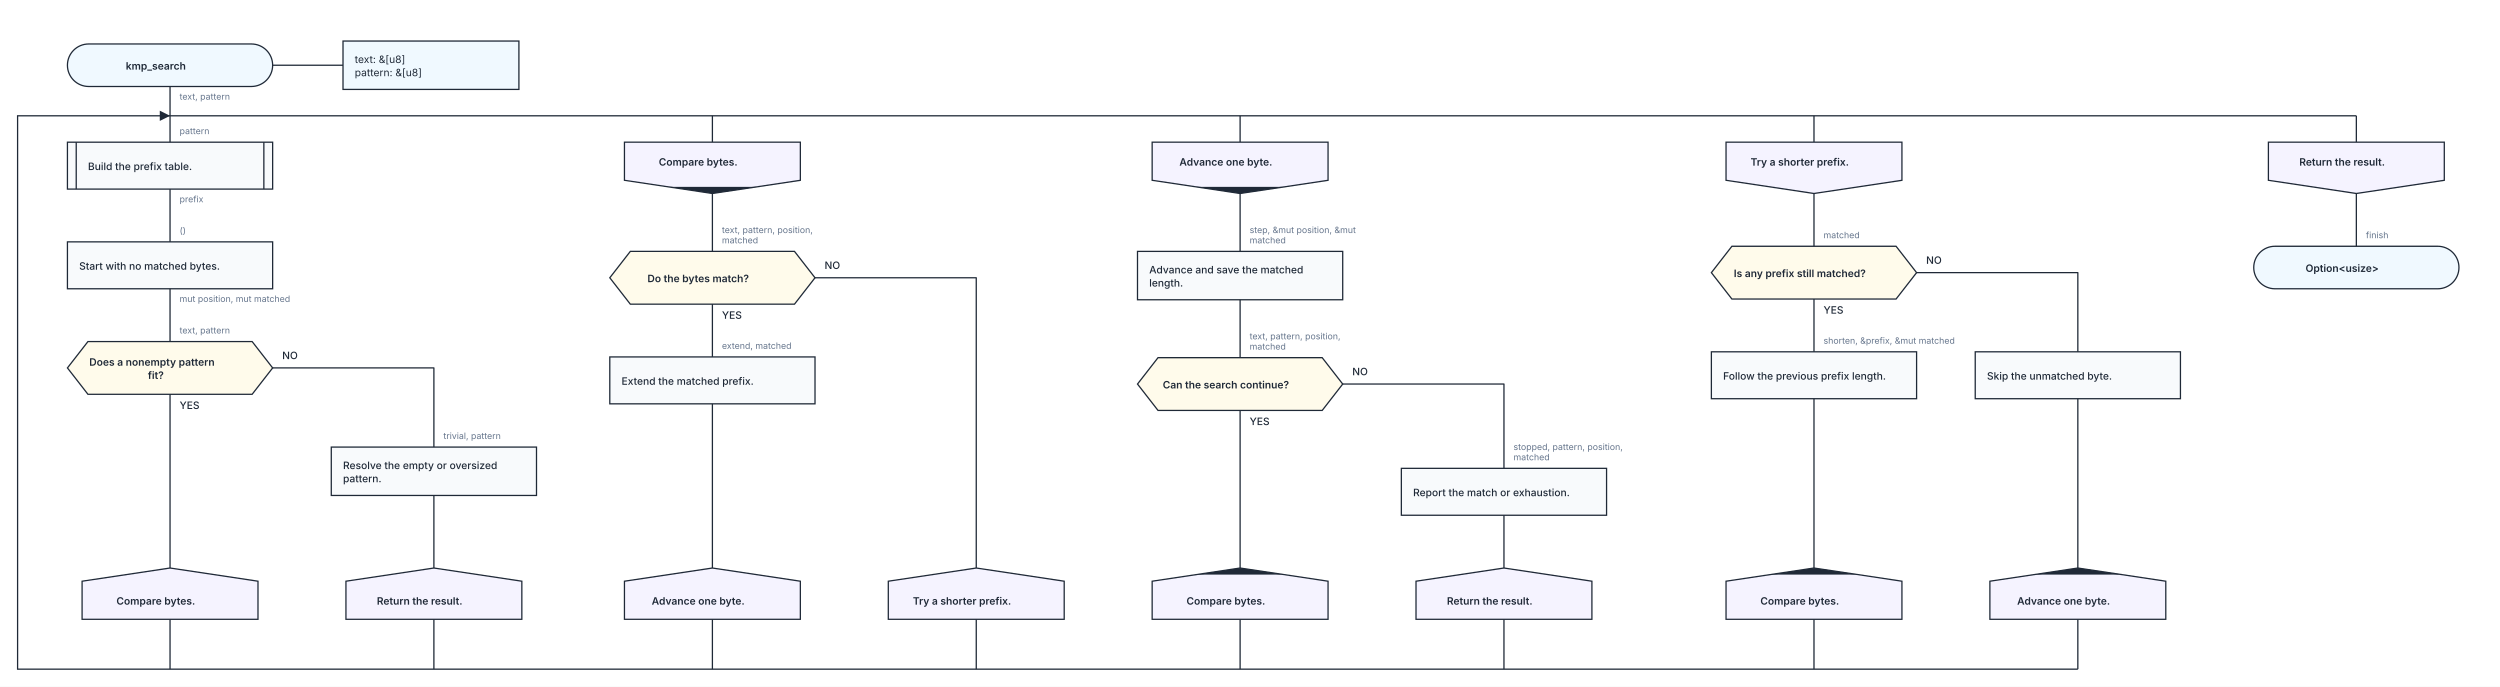
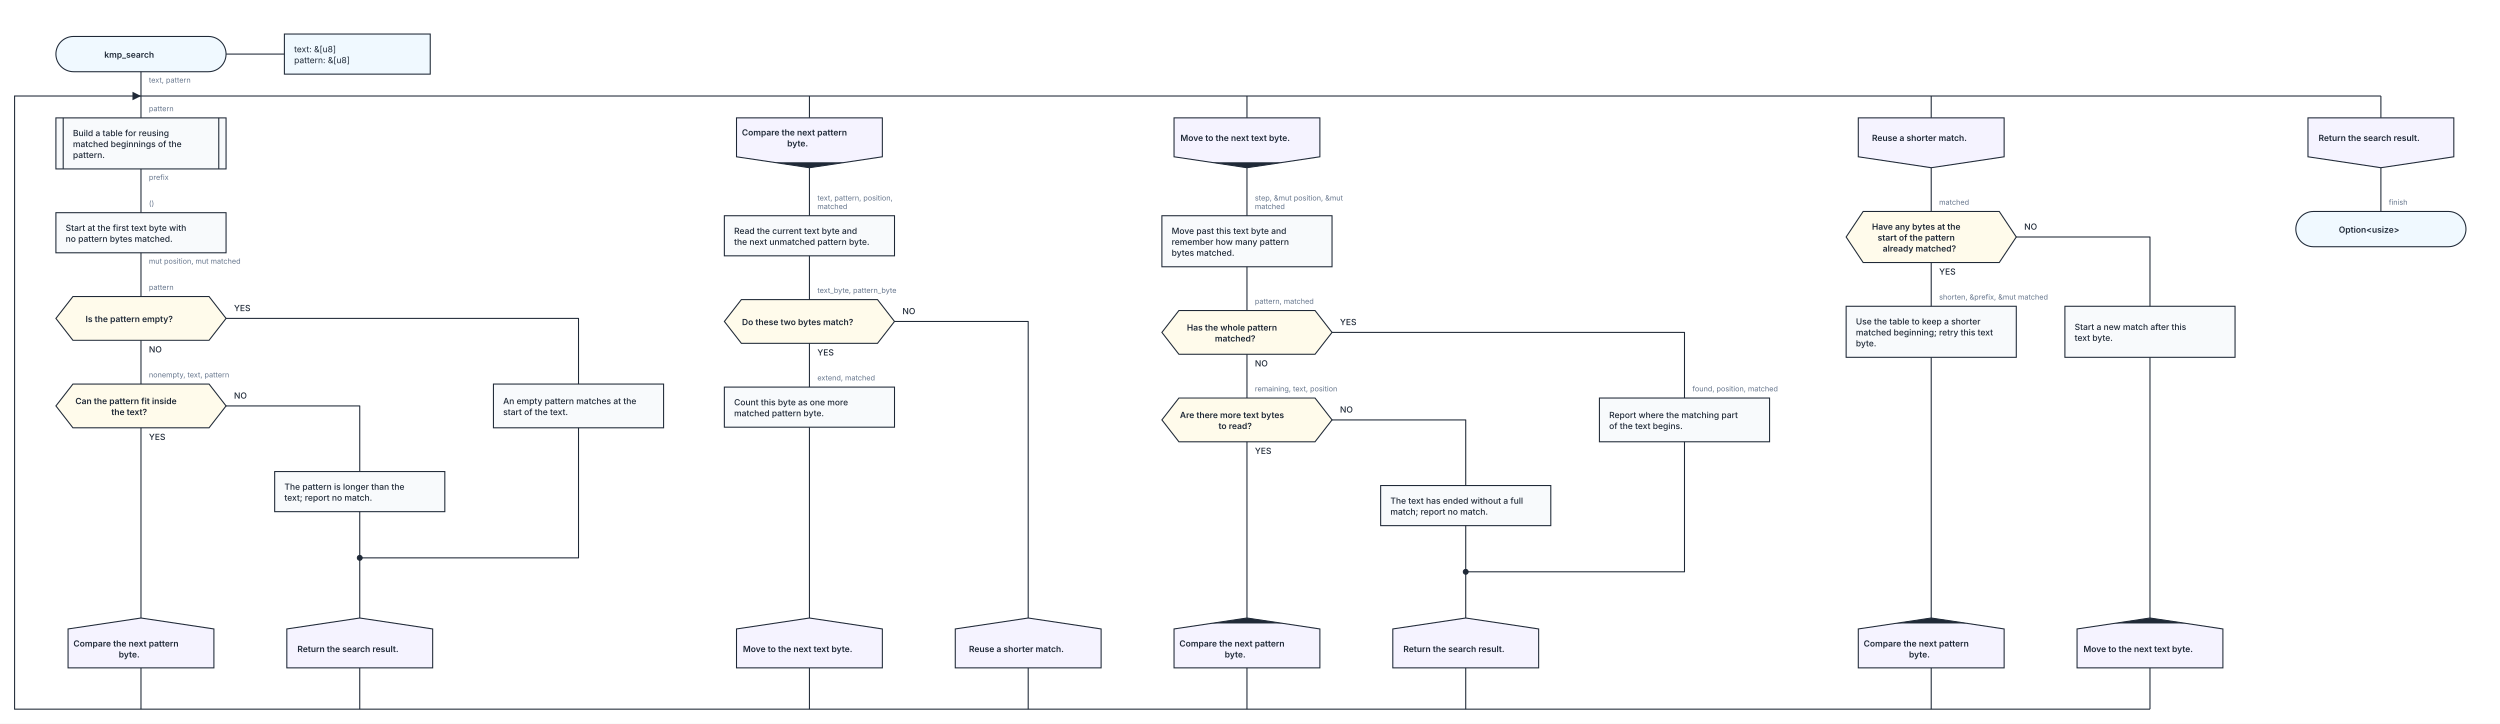
- <svg xmlns="http://www.w3.org/2000/svg" width="3411" height="937" viewBox="0 0 3411 937" role="img" aria-labelledby="kaalang-title" aria-describedby="kaalang-description">
+ <svg xmlns="http://www.w3.org/2000/svg" width="4114" height="1191" viewBox="0 0 4114 1191" role="img" aria-labelledby="kaalang-title" aria-describedby="kaalang-description">
  <rect width="100%" height="100%" fill="white" />
  <defs>
    <marker id="stage-return-arrow" viewBox="0 0 10 10" refX="10" refY="5" markerWidth="8" markerHeight="8" orient="auto">
      <path d="M 0 0 L 10 5 L 0 10 Z" fill="#1f2937" />
    </marker>
  </defs>
  <g class="silhouette-connections" fill="none" stroke="#1f2937" stroke-width="1.75">
-     <path d="M 232 845 L 232 913 " />
-     <path d="M 592 845 L 592 913 " />
-     <path d="M 972 158 L 972 194 " />
-     <path d="M 972 845 L 972 913 " />
-     <path d="M 1332 845 L 1332 913 " />
-     <path d="M 1692 158 L 1692 194 " />
-     <path d="M 1692 845 L 1692 913 " />
-     <path d="M 2052 845 L 2052 913 " />
-     <path d="M 2475 158 L 2475 194 " />
-     <path d="M 2475 845 L 2475 913 " />
-     <path d="M 2835 845 L 2835 913 " />
-     <path d="M 3215 158 L 3215 194 " />
-     <path d="M 232 158 L 3215 158 " />
-     <path d="M 2835 913 L 24 913 L 24 158 L 232 158 " marker-end="url(#stage-return-arrow)" />
+     <path d="M 232 1099 L 232 1167 " />
+     <path d="M 592 1099 L 592 1167 " />
+     <path d="M 1332 158 L 1332 194 " />
+     <path d="M 1332 1099 L 1332 1167 " />
+     <path d="M 1692 1099 L 1692 1167 " />
+     <path d="M 2052 158 L 2052 194 " />
+     <path d="M 2052 1099 L 2052 1167 " />
+     <path d="M 2412 1099 L 2412 1167 " />
+     <path d="M 3178 158 L 3178 194 " />
+     <path d="M 3178 1099 L 3178 1167 " />
+     <path d="M 3538 1099 L 3538 1167 " />
+     <path d="M 3918 158 L 3918 194 " />
+     <path d="M 232 158 L 3918 158 " />
+     <path d="M 3538 1167 L 24 1167 L 24 158 L 232 158 " marker-end="url(#stage-return-arrow)" />
  </g>
  <g transform="translate(60 24)">
-     <svg width="704" height="853" viewBox="0 0 704 853" role="img" aria-labelledby="kaalang-part-0-title" aria-describedby="kaalang-part-0-description">
+     <svg width="1064" height="1107" viewBox="0 0 1064 1107" role="img" aria-labelledby="kaalang-part-0-title" aria-describedby="kaalang-part-0-description">
      <defs>
        <style>
      svg { color: #1f2937; font-family: Inter, ui-sans-serif, system-ui, -apple-system, BlinkMacSystemFont, "Segoe UI", sans-serif; text-rendering: optimizeLegibility; }
      .connection { fill: none; stroke: currentColor; stroke-width: 1.75; stroke-linecap: square; stroke-linejoin: round; }
      .connection-label { fill: #64748b; font-size: 12px; font-weight: 400; paint-order: stroke; stroke: #ffffff; stroke-width: 5px; stroke-linejoin: round; text-anchor: start; }
      .branch-label { fill: currentColor; font-weight: 500; }
      .parameter-link { fill: none; stroke: currentColor; stroke-width: 1.75; }
      .node-shape { fill: #ffffff; stroke: currentColor; stroke-width: 1.75; }
      .start .node-shape, .end .node-shape, .parameter-panel .node-shape { fill: #f0f9ff; }
      .action .node-shape, .call .node-shape { fill: #f8fafc; }
      .call-bars { fill: none; stroke: currentColor; stroke-width: 1.75; }
      .loop .node-shape { fill: #f0fdf4; stroke-width: 2; }
      .loop-marker { fill: #15803d; font-size: 20px; font-weight: 700; text-anchor: middle; }
      .question .node-shape { fill: #fffbeb; }
      .select .node-shape, .case .node-shape { fill: #f5f3ff; }
      .label { fill: currentColor; font-size: 14px; text-anchor: middle; }
      .start .label, .question .label, .select .label, .case .label, .end .label { font-weight: 600; }
      .action .label, .call .label, .loop .label { font-weight: 500; text-anchor: start; }
      .parameter-panel .label { font-weight: 400; text-anchor: start; }
      .cycle-boundary { fill: #f0fdf433; stroke: #15803d; stroke-width: 1.5; stroke-dasharray: 7 5; }
      .cycle-caption { fill: #166534; font-size: 12px; font-weight: 600; paint-order: stroke; stroke: #ffffff; stroke-width: 4px; }
      .stage-entry .node-shape, .transition .node-shape { fill: #f5f3ff; }
      .stage-entry .label, .transition .label { font-weight: 600; }
      .stage-marker { fill: currentColor; }
    </style>
      </defs>
      <g class="cycle-regions">
  </g>
      <g class="connections">
-         <path class="connection" d="       M 172 94 L 172 170       M 172 234 L 172 306       M 172 370 L 172 442       M 172 514 L 172 751       M 312 478 L 532 478 L 532 586       M 532 652 L 532 751     " />
+         <path class="connection" d="       M 172 94 L 172 170       M 172 254 L 172 326       M 172 392 L 172 464       M 172 536 L 172 608       M 312 500 L 892 500 L 892 608       M 892 680 L 892 894 L 532 894       M 172 680 L 172 993       M 312 644 L 532 644 L 532 752       M 532 818 L 532 894       M 532 894 L 532 993     " />
        <text class="connection-label" x="185" y="112" xml:space="preserve">
          <tspan x="185" dy="0">text, pattern</tspan>
        </text>
-         <text class="connection-label" x="185" y="252" xml:space="preserve">
+         <text class="connection-label" x="185" y="272" xml:space="preserve">
          <tspan x="185" dy="0">prefix</tspan>
        </text>
-         <text class="connection-label" x="185" y="388" xml:space="preserve">
+         <text class="connection-label" x="185" y="410" xml:space="preserve">
          <tspan x="185" dy="0">mut position, mut matched</tspan>
        </text>
-         <text class="connection-label branch-label" style="font-size: 14px" x="185" y="534" xml:space="preserve">
+         <text class="connection-label branch-label" style="font-size: 14px" x="185" y="556" xml:space="preserve">
+           <tspan x="185" dy="0">NO</tspan>
+         </text>
+         <text class="connection-label branch-label" style="font-size: 14px" x="325" y="488" xml:space="preserve">
+           <tspan x="325" dy="0">YES</tspan>
+         </text>
+         <text class="connection-label branch-label" style="font-size: 14px" x="185" y="700" xml:space="preserve">
          <tspan x="185" dy="0">YES</tspan>
        </text>
-         <text class="connection-label branch-label" style="font-size: 14px" x="325" y="466" xml:space="preserve">
+         <text class="connection-label branch-label" style="font-size: 14px" x="325" y="632" xml:space="preserve">
          <tspan x="325" dy="0">NO</tspan>
        </text>
        <text class="connection-label" x="185" y="159" xml:space="preserve">
          <tspan x="185" dy="0">pattern</tspan>
        </text>
-         <text class="connection-label" x="185" y="295" xml:space="preserve">
+         <text class="connection-label" x="185" y="315" xml:space="preserve">
          <tspan x="185" dy="0">()</tspan>
        </text>
-         <text class="connection-label" x="185" y="431" xml:space="preserve">
-           <tspan x="185" dy="0">text, pattern</tspan>
-         </text>
-         <text class="connection-label" x="545" y="575" xml:space="preserve">
-           <tspan x="545" dy="0">trivial, pattern</tspan>
+         <text class="connection-label" x="185" y="453" xml:space="preserve">
+           <tspan x="185" dy="0">pattern</tspan>
+         </text>
+         <text class="connection-label" x="185" y="597" xml:space="preserve">
+           <tspan x="185" dy="0">nonempty, text, pattern</tspan>
        </text>
      </g>
      <g class="nodes">
        <path class="parameter-link" d="M 312 65 L 408 65" />
        <g class="parameter-panel" transform="translate(528 65)">
          <rect class="node-shape" x="-120" y="-33" width="240" height="66" />
          <text class="label" x="-104" y="-3" xml:space="preserve">
            <tspan x="-104" dy="0">text: &amp;[u8]</tspan>
            <tspan x="-104" dy="18">pattern: &amp;[u8]</tspan>
          </text>
        </g>
+         <g class="node merge" transform="translate(532 894)">
+           <circle class="node-shape" r="4" style="fill: currentColor" />
+         </g>
        <g class="node start" transform="translate(172 65)">
          <rect class="node-shape" x="-140" y="-29" width="280" height="58" rx="29" />
          <text class="label" y="6" xml:space="preserve">
            <tspan x="0" dy="0">kmp_search</tspan>
          </text>
        </g>
-         <g class="node call" transform="translate(172 202)">
-           <rect class="node-shape" x="-140" y="-32" width="280" height="64" />
-           <path class="call-bars" d="M -128 -32 V 32 M 128 -32 V 32" />
-           <text class="label" y="6" xml:space="preserve">
-             <tspan x="-112" dy="0">Build the prefix table.</tspan>
-           </text>
-         </g>
-         <g class="node action" transform="translate(172 338)">
-           <rect class="node-shape" x="-140" y="-32" width="280" height="64" />
-           <text class="label" y="6" xml:space="preserve">
-             <tspan x="-124" dy="0">Start with no matched bytes.</tspan>
-           </text>
-         </g>
-         <g class="node question" transform="translate(172 478)">
+         <g class="node call" transform="translate(172 212)">
+           <rect class="node-shape" x="-140" y="-42" width="280" height="84" />
+           <path class="call-bars" d="M -128 -42 V 42 M 128 -42 V 42" />
+           <text class="label" y="-12" xml:space="preserve">
+             <tspan x="-112" dy="0">Build a table for reusing </tspan>
+             <tspan x="-112" dy="18">matched beginnings of the </tspan>
+             <tspan x="-112" dy="18">pattern.</tspan>
+           </text>
+         </g>
+         <g class="node action" transform="translate(172 359)">
+           <rect class="node-shape" x="-140" y="-33" width="280" height="66" />
+           <text class="label" y="-3" xml:space="preserve">
+             <tspan x="-124" dy="0">Start at the first text byte with </tspan>
+             <tspan x="-124" dy="18">no pattern bytes matched.</tspan>
+           </text>
+         </g>
+         <g class="node question" transform="translate(172 500)">
          <polygon class="node-shape" points="-112,-36 112,-36 140,0 112,36 -112,36 -140,0" />
-           <text class="label" y="-3" xml:space="preserve">
-             <tspan x="0" dy="0">Does a nonempty pattern </tspan>
-             <tspan x="0" dy="18">fit?</tspan>
-           </text>
-         </g>
-         <g class="node action" transform="translate(532 619)">
+           <text class="label" y="6" xml:space="preserve">
+             <tspan x="0" dy="0">Is the pattern empty?</tspan>
+           </text>
+         </g>
+         <g class="node action" transform="translate(892 644)">
+           <rect class="node-shape" x="-140" y="-36" width="280" height="72" />
+           <text class="label" y="-3" xml:space="preserve">
+             <tspan x="-124" dy="0">An empty pattern matches at the </tspan>
+             <tspan x="-124" dy="18">start of the text.</tspan>
+           </text>
+         </g>
+         <g class="node question" transform="translate(172 644)">
+           <polygon class="node-shape" points="-112,-36 112,-36 140,0 112,36 -112,36 -140,0" />
+           <text class="label" y="-3" xml:space="preserve">
+             <tspan x="0" dy="0">Can the pattern fit inside </tspan>
+             <tspan x="0" dy="18">the text?</tspan>
+           </text>
+         </g>
+         <g class="node action" transform="translate(532 785)">
          <rect class="node-shape" x="-140" y="-33" width="280" height="66" />
          <text class="label" y="-3" xml:space="preserve">
-             <tspan x="-124" dy="0">Resolve the empty or oversized </tspan>
-             <tspan x="-124" dy="18">pattern.</tspan>
-           </text>
-         </g>
-         <g class="node transition" transform="translate(172 786)">
-           <polygon class="node-shape" points="0,-35 120,-17 120,35 -120,35 -120,-17" />
+             <tspan x="-124" dy="0">The pattern is longer than the </tspan>
+             <tspan x="-124" dy="18">text; report no match.</tspan>
+           </text>
+         </g>
+         <g class="node transition" transform="translate(172 1034)">
+           <polygon class="node-shape" points="0,-41 120,-23 120,41 -120,41 -120,-23" />
+           <text class="label" y="6" xml:space="preserve">
+             <tspan x="0" dy="0">Compare the next pattern </tspan>
+             <tspan x="0" dy="18">byte.</tspan>
+           </text>
+         </g>
+         <g class="node transition" transform="translate(532 1034)">
+           <polygon class="node-shape" points="0,-41 120,-23 120,41 -120,41 -120,-23" />
          <text class="label" y="15" xml:space="preserve">
-             <tspan x="0" dy="0">Compare bytes.</tspan>
-           </text>
-         </g>
-         <g class="node transition" transform="translate(532 786)">
-           <polygon class="node-shape" points="0,-35 120,-17 120,35 -120,35 -120,-17" />
-           <text class="label" y="15" xml:space="preserve">
-             <tspan x="0" dy="0">Return the result.</tspan>
+             <tspan x="0" dy="0">Return the search result.</tspan>
          </text>
        </g>
      </g>
    </svg>
  </g>
-   <g transform="translate(800 162)">
-     <svg width="684" height="715" viewBox="0 0 684 715" role="img" aria-labelledby="kaalang-part-1-title" aria-describedby="kaalang-part-1-description">
+   <g transform="translate(1160 162)">
+     <svg width="684" height="969" viewBox="0 0 684 969" role="img" aria-labelledby="kaalang-part-1-title" aria-describedby="kaalang-part-1-description">
      <defs>
        <style>
      svg { color: #1f2937; font-family: Inter, ui-sans-serif, system-ui, -apple-system, BlinkMacSystemFont, "Segoe UI", sans-serif; text-rendering: optimizeLegibility; }
      .connection { fill: none; stroke: currentColor; stroke-width: 1.75; stroke-linecap: square; stroke-linejoin: round; }
      .connection-label { fill: #64748b; font-size: 12px; font-weight: 400; paint-order: stroke; stroke: #ffffff; stroke-width: 5px; stroke-linejoin: round; text-anchor: start; }
      .branch-label { fill: currentColor; font-weight: 500; }
      .parameter-link { fill: none; stroke: currentColor; stroke-width: 1.75; }
      .node-shape { fill: #ffffff; stroke: currentColor; stroke-width: 1.75; }
      .start .node-shape, .end .node-shape, .parameter-panel .node-shape { fill: #f0f9ff; }
      .action .node-shape, .call .node-shape { fill: #f8fafc; }
      .call-bars { fill: none; stroke: currentColor; stroke-width: 1.75; }
      .loop .node-shape { fill: #f0fdf4; stroke-width: 2; }
      .loop-marker { fill: #15803d; font-size: 20px; font-weight: 700; text-anchor: middle; }
      .question .node-shape { fill: #fffbeb; }
      .select .node-shape, .case .node-shape { fill: #f5f3ff; }
      .label { fill: currentColor; font-size: 14px; text-anchor: middle; }
      .start .label, .question .label, .select .label, .case .label, .end .label { font-weight: 600; }
      .action .label, .call .label, .loop .label { font-weight: 500; text-anchor: start; }
      .parameter-panel .label { font-weight: 400; text-anchor: start; }
      .cycle-boundary { fill: #f0fdf433; stroke: #15803d; stroke-width: 1.5; stroke-dasharray: 7 5; }
      .cycle-caption { fill: #166534; font-size: 12px; font-weight: 600; paint-order: stroke; stroke: #ffffff; stroke-width: 4px; }
      .stage-entry .node-shape, .transition .node-shape { fill: #f5f3ff; }
      .stage-entry .label, .transition .label { font-weight: 600; }
      .stage-marker { fill: currentColor; }
    </style>
      </defs>
      <g class="cycle-regions">
  </g>
      <g class="connections">
-         <path class="connection" d="       M 172 102 L 172 181       M 172 253 L 172 325       M 312 217 L 532 217 L 532 613       M 172 389 L 172 613     " />
-         <text class="connection-label branch-label" style="font-size: 14px" x="185" y="273" xml:space="preserve">
+         <path class="connection" d="       M 172 114 L 172 193       M 172 259 L 172 331       M 172 403 L 172 475       M 312 367 L 532 367 L 532 855       M 172 541 L 172 855     " />
+         <text class="connection-label" x="185" y="320" xml:space="preserve">
+           <tspan x="185" dy="0">text_byte, pattern_byte</tspan>
+         </text>
+         <text class="connection-label branch-label" style="font-size: 14px" x="185" y="423" xml:space="preserve">
          <tspan x="185" dy="0">YES</tspan>
        </text>
-         <text class="connection-label branch-label" style="font-size: 14px" x="325" y="205" xml:space="preserve">
+         <text class="connection-label branch-label" style="font-size: 14px" x="325" y="355" xml:space="preserve">
          <tspan x="325" dy="0">NO</tspan>
        </text>
-         <text class="connection-label" x="185" y="156" xml:space="preserve">
+         <text class="connection-label" x="185" y="168" xml:space="preserve">
          <tspan x="185" dy="0">text, pattern, position, </tspan>
          <tspan x="185" dy="14">matched</tspan>
        </text>
-         <text class="connection-label" x="185" y="314" xml:space="preserve">
+         <text class="connection-label" x="185" y="464" xml:space="preserve">
          <tspan x="185" dy="0">extend, matched</tspan>
        </text>
      </g>
      <g class="nodes">
-         <g class="node stage-entry" transform="translate(172 67)">
-           <polygon class="node-shape" points="-120,-35 120,-35 120,17 0,35 -120,17" />
-           <text class="label" y="-3" xml:space="preserve">
-             <tspan x="0" dy="0">Compare bytes.</tspan>
-           </text>
-           <polygon class="stage-marker" points="0,35 -60,26 60,26" />
-         </g>
-         <g class="node question" transform="translate(172 217)">
+         <g class="node stage-entry" transform="translate(172 73)">
+           <polygon class="node-shape" points="-120,-41 120,-41 120,23 0,41 -120,23" />
+           <text class="label" y="-12" xml:space="preserve">
+             <tspan x="0" dy="0">Compare the next pattern </tspan>
+             <tspan x="0" dy="18">byte.</tspan>
+           </text>
+           <polygon class="stage-marker" points="0,41 -60,32 60,32" />
+         </g>
+         <g class="node action" transform="translate(172 226)">
+           <rect class="node-shape" x="-140" y="-33" width="280" height="66" />
+           <text class="label" y="-3" xml:space="preserve">
+             <tspan x="-124" dy="0">Read the current text byte and </tspan>
+             <tspan x="-124" dy="18">the next unmatched pattern byte.</tspan>
+           </text>
+         </g>
+         <g class="node question" transform="translate(172 367)">
          <polygon class="node-shape" points="-112,-36 112,-36 140,0 112,36 -112,36 -140,0" />
          <text class="label" y="6" xml:space="preserve">
-             <tspan x="0" dy="0">Do the bytes match?</tspan>
-           </text>
-         </g>
-         <g class="node action" transform="translate(172 357)">
-           <rect class="node-shape" x="-140" y="-32" width="280" height="64" />
-           <text class="label" y="6" xml:space="preserve">
-             <tspan x="-124" dy="0">Extend the matched prefix.</tspan>
-           </text>
-         </g>
-         <g class="node transition" transform="translate(172 648)">
-           <polygon class="node-shape" points="0,-35 120,-17 120,35 -120,35 -120,-17" />
+             <tspan x="0" dy="0">Do these two bytes match?</tspan>
+           </text>
+         </g>
+         <g class="node action" transform="translate(172 508)">
+           <rect class="node-shape" x="-140" y="-33" width="280" height="66" />
+           <text class="label" y="-3" xml:space="preserve">
+             <tspan x="-124" dy="0">Count this byte as one more </tspan>
+             <tspan x="-124" dy="18">matched pattern byte.</tspan>
+           </text>
+         </g>
+         <g class="node transition" transform="translate(172 896)">
+           <polygon class="node-shape" points="0,-41 120,-23 120,41 -120,41 -120,-23" />
          <text class="label" y="15" xml:space="preserve">
-             <tspan x="0" dy="0">Advance one byte.</tspan>
-           </text>
-         </g>
-         <g class="node transition" transform="translate(532 648)">
-           <polygon class="node-shape" points="0,-35 120,-17 120,35 -120,35 -120,-17" />
+             <tspan x="0" dy="0">Move to the next text byte.</tspan>
+           </text>
+         </g>
+         <g class="node transition" transform="translate(532 896)">
+           <polygon class="node-shape" points="0,-41 120,-23 120,41 -120,41 -120,-23" />
          <text class="label" y="15" xml:space="preserve">
-             <tspan x="0" dy="0">Try a shorter prefix.</tspan>
+             <tspan x="0" dy="0">Reuse a shorter match.</tspan>
          </text>
        </g>
      </g>
    </svg>
  </g>
-   <g transform="translate(1520 162)">
-     <svg width="747" height="715" viewBox="0 0 747 715" role="img" aria-labelledby="kaalang-part-2-title" aria-describedby="kaalang-part-2-description">
+   <g transform="translate(1880 162)">
+     <svg width="1090" height="969" viewBox="0 0 1090 969" role="img" aria-labelledby="kaalang-part-2-title" aria-describedby="kaalang-part-2-description">
      <defs>
        <style>
      svg { color: #1f2937; font-family: Inter, ui-sans-serif, system-ui, -apple-system, BlinkMacSystemFont, "Segoe UI", sans-serif; text-rendering: optimizeLegibility; }
      .connection { fill: none; stroke: currentColor; stroke-width: 1.75; stroke-linecap: square; stroke-linejoin: round; }
      .connection-label { fill: #64748b; font-size: 12px; font-weight: 400; paint-order: stroke; stroke: #ffffff; stroke-width: 5px; stroke-linejoin: round; text-anchor: start; }
      .branch-label { fill: currentColor; font-weight: 500; }
      .parameter-link { fill: none; stroke: currentColor; stroke-width: 1.75; }
      .node-shape { fill: #ffffff; stroke: currentColor; stroke-width: 1.75; }
      .start .node-shape, .end .node-shape, .parameter-panel .node-shape { fill: #f0f9ff; }
      .action .node-shape, .call .node-shape { fill: #f8fafc; }
      .call-bars { fill: none; stroke: currentColor; stroke-width: 1.75; }
      .loop .node-shape { fill: #f0fdf4; stroke-width: 2; }
      .loop-marker { fill: #15803d; font-size: 20px; font-weight: 700; text-anchor: middle; }
      .question .node-shape { fill: #fffbeb; }
      .select .node-shape, .case .node-shape { fill: #f5f3ff; }
      .label { fill: currentColor; font-size: 14px; text-anchor: middle; }
      .start .label, .question .label, .select .label, .case .label, .end .label { font-weight: 600; }
      .action .label, .call .label, .loop .label { font-weight: 500; text-anchor: start; }
      .parameter-panel .label { font-weight: 400; text-anchor: start; }
      .cycle-boundary { fill: #f0fdf433; stroke: #15803d; stroke-width: 1.5; stroke-dasharray: 7 5; }
      .cycle-caption { fill: #166534; font-size: 12px; font-weight: 600; paint-order: stroke; stroke: #ffffff; stroke-width: 4px; }
      .stage-entry .node-shape, .transition .node-shape { fill: #f5f3ff; }
      .stage-entry .label, .transition .label { font-weight: 600; }
      .stage-marker { fill: currentColor; }
    </style>
      </defs>
      <g class="cycle-regions">
  </g>
      <g class="connections">
-         <path class="connection" d="       M 172 102 L 172 181       M 172 247 L 172 326       M 172 398 L 172 613       M 312 362 L 532 362 L 532 477       M 532 541 L 532 613     " />
-         <text class="connection-label branch-label" style="font-size: 14px" x="185" y="418" xml:space="preserve">
+         <path class="connection" d="       M 172 114 L 172 193       M 172 277 L 172 349       M 172 421 L 172 493       M 312 385 L 892 385 L 892 493       M 892 565 L 892 779 L 532 779       M 172 565 L 172 855       M 312 529 L 532 529 L 532 637       M 532 703 L 532 779       M 532 779 L 532 855     " />
+         <text class="connection-label branch-label" style="font-size: 14px" x="185" y="441" xml:space="preserve">
+           <tspan x="185" dy="0">NO</tspan>
+         </text>
+         <text class="connection-label branch-label" style="font-size: 14px" x="325" y="373" xml:space="preserve">
+           <tspan x="325" dy="0">YES</tspan>
+         </text>
+         <text class="connection-label branch-label" style="font-size: 14px" x="185" y="585" xml:space="preserve">
          <tspan x="185" dy="0">YES</tspan>
        </text>
-         <text class="connection-label branch-label" style="font-size: 14px" x="325" y="350" xml:space="preserve">
+         <text class="connection-label branch-label" style="font-size: 14px" x="325" y="517" xml:space="preserve">
          <tspan x="325" dy="0">NO</tspan>
        </text>
-         <text class="connection-label" x="185" y="156" xml:space="preserve">
+         <text class="connection-label" x="185" y="168" xml:space="preserve">
          <tspan x="185" dy="0">step, &amp;mut position, &amp;mut </tspan>
          <tspan x="185" dy="14">matched</tspan>
        </text>
-         <text class="connection-label" x="185" y="301" xml:space="preserve">
-           <tspan x="185" dy="0">text, pattern, position, </tspan>
-           <tspan x="185" dy="14">matched</tspan>
-         </text>
-         <text class="connection-label" x="545" y="452" xml:space="preserve">
-           <tspan x="545" dy="0">stopped, pattern, position, </tspan>
-           <tspan x="545" dy="14">matched</tspan>
+         <text class="connection-label" x="185" y="338" xml:space="preserve">
+           <tspan x="185" dy="0">pattern, matched</tspan>
+         </text>
+         <text class="connection-label" x="905" y="482" xml:space="preserve">
+           <tspan x="905" dy="0">found, position, matched</tspan>
+         </text>
+         <text class="connection-label" x="185" y="482" xml:space="preserve">
+           <tspan x="185" dy="0">remaining, text, position</tspan>
        </text>
      </g>
      <g class="nodes">
-         <g class="node stage-entry" transform="translate(172 67)">
-           <polygon class="node-shape" points="-120,-35 120,-35 120,17 0,35 -120,17" />
-           <text class="label" y="-3" xml:space="preserve">
-             <tspan x="0" dy="0">Advance one byte.</tspan>
-           </text>
-           <polygon class="stage-marker" points="0,35 -60,26 60,26" />
-         </g>
-         <g class="node action" transform="translate(172 214)">
+         <g class="node merge" transform="translate(532 779)">
+           <circle class="node-shape" r="4" style="fill: currentColor" />
+         </g>
+         <g class="node stage-entry" transform="translate(172 73)">
+           <polygon class="node-shape" points="-120,-41 120,-41 120,23 0,41 -120,23" />
+           <text class="label" y="-3" xml:space="preserve">
+             <tspan x="0" dy="0">Move to the next text byte.</tspan>
+           </text>
+           <polygon class="stage-marker" points="0,41 -60,32 60,32" />
+         </g>
+         <g class="node action" transform="translate(172 235)">
+           <rect class="node-shape" x="-140" y="-42" width="280" height="84" />
+           <text class="label" y="-12" xml:space="preserve">
+             <tspan x="-124" dy="0">Move past this text byte and </tspan>
+             <tspan x="-124" dy="18">remember how many pattern </tspan>
+             <tspan x="-124" dy="18">bytes matched.</tspan>
+           </text>
+         </g>
+         <g class="node question" transform="translate(172 385)">
+           <polygon class="node-shape" points="-112,-36 112,-36 140,0 112,36 -112,36 -140,0" />
+           <text class="label" y="-3" xml:space="preserve">
+             <tspan x="0" dy="0">Has the whole pattern </tspan>
+             <tspan x="0" dy="18">matched?</tspan>
+           </text>
+         </g>
+         <g class="node action" transform="translate(892 529)">
+           <rect class="node-shape" x="-140" y="-36" width="280" height="72" />
+           <text class="label" y="-3" xml:space="preserve">
+             <tspan x="-124" dy="0">Report where the matching part </tspan>
+             <tspan x="-124" dy="18">of the text begins.</tspan>
+           </text>
+         </g>
+         <g class="node question" transform="translate(172 529)">
+           <polygon class="node-shape" points="-112,-36 112,-36 140,0 112,36 -112,36 -140,0" />
+           <text class="label" y="-3" xml:space="preserve">
+             <tspan x="0" dy="0">Are there more text bytes </tspan>
+             <tspan x="0" dy="18">to read?</tspan>
+           </text>
+         </g>
+         <g class="node action" transform="translate(532 670)">
          <rect class="node-shape" x="-140" y="-33" width="280" height="66" />
          <text class="label" y="-3" xml:space="preserve">
-             <tspan x="-124" dy="0">Advance and save the matched </tspan>
-             <tspan x="-124" dy="18">length.</tspan>
-           </text>
-         </g>
-         <g class="node question" transform="translate(172 362)">
-           <polygon class="node-shape" points="-112,-36 112,-36 140,0 112,36 -112,36 -140,0" />
-           <text class="label" y="6" xml:space="preserve">
-             <tspan x="0" dy="0">Can the search continue?</tspan>
-           </text>
-         </g>
-         <g class="node action" transform="translate(532 509)">
-           <rect class="node-shape" x="-140" y="-32" width="280" height="64" />
-           <text class="label" y="6" xml:space="preserve">
-             <tspan x="-124" dy="0">Report the match or exhaustion.</tspan>
-           </text>
-         </g>
-         <g class="node transition" transform="translate(172 648)">
-           <polygon class="node-shape" points="0,-35 120,-17 120,35 -120,35 -120,-17" />
+             <tspan x="-124" dy="0">The text has ended without a full </tspan>
+             <tspan x="-124" dy="18">match; report no match.</tspan>
+           </text>
+         </g>
+         <g class="node transition" transform="translate(172 896)">
+           <polygon class="node-shape" points="0,-41 120,-23 120,41 -120,41 -120,-23" />
+           <text class="label" y="6" xml:space="preserve">
+             <tspan x="0" dy="0">Compare the next pattern </tspan>
+             <tspan x="0" dy="18">byte.</tspan>
+           </text>
+           <polygon class="stage-marker" points="0,-41 -60,-32 60,-32" />
+         </g>
+         <g class="node transition" transform="translate(532 896)">
+           <polygon class="node-shape" points="0,-41 120,-23 120,41 -120,41 -120,-23" />
          <text class="label" y="15" xml:space="preserve">
-             <tspan x="0" dy="0">Compare bytes.</tspan>
-           </text>
-           <polygon class="stage-marker" points="0,-35 -60,-26 60,-26" />
-         </g>
-         <g class="node transition" transform="translate(532 648)">
-           <polygon class="node-shape" points="0,-35 120,-17 120,35 -120,35 -120,-17" />
-           <text class="label" y="15" xml:space="preserve">
-             <tspan x="0" dy="0">Return the result.</tspan>
+             <tspan x="0" dy="0">Return the search result.</tspan>
          </text>
        </g>
      </g>
    </svg>
  </g>
-   <g transform="translate(2303 162)">
-     <svg width="704" height="715" viewBox="0 0 704 715" role="img" aria-labelledby="kaalang-part-3-title" aria-describedby="kaalang-part-3-description">
+   <g transform="translate(3006 162)">
+     <svg width="704" height="969" viewBox="0 0 704 969" role="img" aria-labelledby="kaalang-part-3-title" aria-describedby="kaalang-part-3-description">
      <defs>
        <style>
      svg { color: #1f2937; font-family: Inter, ui-sans-serif, system-ui, -apple-system, BlinkMacSystemFont, "Segoe UI", sans-serif; text-rendering: optimizeLegibility; }
      .connection { fill: none; stroke: currentColor; stroke-width: 1.75; stroke-linecap: square; stroke-linejoin: round; }
      .connection-label { fill: #64748b; font-size: 12px; font-weight: 400; paint-order: stroke; stroke: #ffffff; stroke-width: 5px; stroke-linejoin: round; text-anchor: start; }
      .branch-label { fill: currentColor; font-weight: 500; }
      .parameter-link { fill: none; stroke: currentColor; stroke-width: 1.75; }
      .node-shape { fill: #ffffff; stroke: currentColor; stroke-width: 1.75; }
      .start .node-shape, .end .node-shape, .parameter-panel .node-shape { fill: #f0f9ff; }
      .action .node-shape, .call .node-shape { fill: #f8fafc; }
      .call-bars { fill: none; stroke: currentColor; stroke-width: 1.75; }
      .loop .node-shape { fill: #f0fdf4; stroke-width: 2; }
      .loop-marker { fill: #15803d; font-size: 20px; font-weight: 700; text-anchor: middle; }
      .question .node-shape { fill: #fffbeb; }
      .select .node-shape, .case .node-shape { fill: #f5f3ff; }
      .label { fill: currentColor; font-size: 14px; text-anchor: middle; }
      .start .label, .question .label, .select .label, .case .label, .end .label { font-weight: 600; }
      .action .label, .call .label, .loop .label { font-weight: 500; text-anchor: start; }
      .parameter-panel .label { font-weight: 400; text-anchor: start; }
      .cycle-boundary { fill: #f0fdf433; stroke: #15803d; stroke-width: 1.5; stroke-dasharray: 7 5; }
      .cycle-caption { fill: #166534; font-size: 12px; font-weight: 600; paint-order: stroke; stroke: #ffffff; stroke-width: 4px; }
      .stage-entry .node-shape, .transition .node-shape { fill: #f5f3ff; }
      .stage-entry .label, .transition .label { font-weight: 600; }
      .stage-marker { fill: currentColor; }
    </style>
      </defs>
      <g class="cycle-regions">
  </g>
      <g class="connections">
-         <path class="connection" d="       M 172 102 L 172 174       M 172 246 L 172 318       M 312 210 L 532 210 L 532 318       M 172 382 L 172 613       M 532 382 L 532 613     " />
-         <text class="connection-label branch-label" style="font-size: 14px" x="185" y="266" xml:space="preserve">
+         <path class="connection" d="       M 172 114 L 172 186       M 172 270 L 172 342       M 312 228 L 532 228 L 532 342       M 172 426 L 172 855       M 532 426 L 532 855     " />
+         <text class="connection-label branch-label" style="font-size: 14px" x="185" y="290" xml:space="preserve">
          <tspan x="185" dy="0">YES</tspan>
        </text>
-         <text class="connection-label branch-label" style="font-size: 14px" x="325" y="198" xml:space="preserve">
+         <text class="connection-label branch-label" style="font-size: 14px" x="325" y="216" xml:space="preserve">
          <tspan x="325" dy="0">NO</tspan>
        </text>
-         <text class="connection-label" x="185" y="163" xml:space="preserve">
+         <text class="connection-label" x="185" y="175" xml:space="preserve">
          <tspan x="185" dy="0">matched</tspan>
        </text>
-         <text class="connection-label" x="185" y="307" xml:space="preserve">
+         <text class="connection-label" x="185" y="331" xml:space="preserve">
          <tspan x="185" dy="0">shorten, &amp;prefix, &amp;mut matched</tspan>
        </text>
      </g>
      <g class="nodes">
-         <g class="node stage-entry" transform="translate(172 67)">
-           <polygon class="node-shape" points="-120,-35 120,-35 120,17 0,35 -120,17" />
-           <text class="label" y="-3" xml:space="preserve">
-             <tspan x="0" dy="0">Try a shorter prefix.</tspan>
-           </text>
-         </g>
-         <g class="node question" transform="translate(172 210)">
-           <polygon class="node-shape" points="-112,-36 112,-36 140,0 112,36 -112,36 -140,0" />
-           <text class="label" y="6" xml:space="preserve">
-             <tspan x="0" dy="0">Is any prefix still matched?</tspan>
-           </text>
-         </g>
-         <g class="node action" transform="translate(172 350)">
-           <rect class="node-shape" x="-140" y="-32" width="280" height="64" />
-           <text class="label" y="6" xml:space="preserve">
-             <tspan x="-124" dy="0">Follow the previous prefix length.</tspan>
-           </text>
-         </g>
-         <g class="node action" transform="translate(532 350)">
-           <rect class="node-shape" x="-140" y="-32" width="280" height="64" />
-           <text class="label" y="6" xml:space="preserve">
-             <tspan x="-124" dy="0">Skip the unmatched byte.</tspan>
-           </text>
-         </g>
-         <g class="node transition" transform="translate(172 648)">
-           <polygon class="node-shape" points="0,-35 120,-17 120,35 -120,35 -120,-17" />
+         <g class="node stage-entry" transform="translate(172 73)">
+           <polygon class="node-shape" points="-120,-41 120,-41 120,23 0,41 -120,23" />
+           <text class="label" y="-3" xml:space="preserve">
+             <tspan x="0" dy="0">Reuse a shorter match.</tspan>
+           </text>
+         </g>
+         <g class="node question" transform="translate(172 228)">
+           <polygon class="node-shape" points="-112,-42 112,-42 140,0 112,42 -112,42 -140,0" />
+           <text class="label" y="-12" xml:space="preserve">
+             <tspan x="0" dy="0">Have any bytes at the </tspan>
+             <tspan x="0" dy="18">start of the pattern </tspan>
+             <tspan x="0" dy="18">already matched?</tspan>
+           </text>
+         </g>
+         <g class="node action" transform="translate(172 384)">
+           <rect class="node-shape" x="-140" y="-42" width="280" height="84" />
+           <text class="label" y="-12" xml:space="preserve">
+             <tspan x="-124" dy="0">Use the table to keep a shorter </tspan>
+             <tspan x="-124" dy="18">matched beginning; retry this text </tspan>
+             <tspan x="-124" dy="18">byte.</tspan>
+           </text>
+         </g>
+         <g class="node action" transform="translate(532 384)">
+           <rect class="node-shape" x="-140" y="-42" width="280" height="84" />
+           <text class="label" y="-3" xml:space="preserve">
+             <tspan x="-124" dy="0">Start a new match after this </tspan>
+             <tspan x="-124" dy="18">text byte.</tspan>
+           </text>
+         </g>
+         <g class="node transition" transform="translate(172 896)">
+           <polygon class="node-shape" points="0,-41 120,-23 120,41 -120,41 -120,-23" />
+           <text class="label" y="6" xml:space="preserve">
+             <tspan x="0" dy="0">Compare the next pattern </tspan>
+             <tspan x="0" dy="18">byte.</tspan>
+           </text>
+           <polygon class="stage-marker" points="0,-41 -60,-32 60,-32" />
+         </g>
+         <g class="node transition" transform="translate(532 896)">
+           <polygon class="node-shape" points="0,-41 120,-23 120,41 -120,41 -120,-23" />
          <text class="label" y="15" xml:space="preserve">
-             <tspan x="0" dy="0">Compare bytes.</tspan>
-           </text>
-           <polygon class="stage-marker" points="0,-35 -60,-26 60,-26" />
-         </g>
-         <g class="node transition" transform="translate(532 648)">
-           <polygon class="node-shape" points="0,-35 120,-17 120,35 -120,35 -120,-17" />
-           <text class="label" y="15" xml:space="preserve">
-             <tspan x="0" dy="0">Advance one byte.</tspan>
-           </text>
-           <polygon class="stage-marker" points="0,-35 -60,-26 60,-26" />
+             <tspan x="0" dy="0">Move to the next text byte.</tspan>
+           </text>
+           <polygon class="stage-marker" points="0,-41 -60,-32 60,-32" />
        </g>
      </g>
    </svg>
  </g>
-   <g transform="translate(3043 162)">
-     <svg width="344" height="264" viewBox="0 0 344 264" role="img" aria-labelledby="kaalang-part-4-title" aria-describedby="kaalang-part-4-description">
+   <g transform="translate(3746 162)">
+     <svg width="344" height="276" viewBox="0 0 344 276" role="img" aria-labelledby="kaalang-part-4-title" aria-describedby="kaalang-part-4-description">
      <defs>
        <style>
      svg { color: #1f2937; font-family: Inter, ui-sans-serif, system-ui, -apple-system, BlinkMacSystemFont, "Segoe UI", sans-serif; text-rendering: optimizeLegibility; }
      .connection { fill: none; stroke: currentColor; stroke-width: 1.75; stroke-linecap: square; stroke-linejoin: round; }
      .connection-label { fill: #64748b; font-size: 12px; font-weight: 400; paint-order: stroke; stroke: #ffffff; stroke-width: 5px; stroke-linejoin: round; text-anchor: start; }
      .branch-label { fill: currentColor; font-weight: 500; }
      .parameter-link { fill: none; stroke: currentColor; stroke-width: 1.75; }
      .node-shape { fill: #ffffff; stroke: currentColor; stroke-width: 1.75; }
      .start .node-shape, .end .node-shape, .parameter-panel .node-shape { fill: #f0f9ff; }
      .action .node-shape, .call .node-shape { fill: #f8fafc; }
      .call-bars { fill: none; stroke: currentColor; stroke-width: 1.75; }
      .loop .node-shape { fill: #f0fdf4; stroke-width: 2; }
      .loop-marker { fill: #15803d; font-size: 20px; font-weight: 700; text-anchor: middle; }
      .question .node-shape { fill: #fffbeb; }
      .select .node-shape, .case .node-shape { fill: #f5f3ff; }
      .label { fill: currentColor; font-size: 14px; text-anchor: middle; }
      .start .label, .question .label, .select .label, .case .label, .end .label { font-weight: 600; }
      .action .label, .call .label, .loop .label { font-weight: 500; text-anchor: start; }
      .parameter-panel .label { font-weight: 400; text-anchor: start; }
      .cycle-boundary { fill: #f0fdf433; stroke: #15803d; stroke-width: 1.5; stroke-dasharray: 7 5; }
      .cycle-caption { fill: #166534; font-size: 12px; font-weight: 600; paint-order: stroke; stroke: #ffffff; stroke-width: 4px; }
      .stage-entry .node-shape, .transition .node-shape { fill: #f5f3ff; }
      .stage-entry .label, .transition .label { font-weight: 600; }
      .stage-marker { fill: currentColor; }
    </style>
      </defs>
      <g class="cycle-regions">
  </g>
      <g class="connections">
-         <path class="connection" d="       M 172 102 L 172 174     " />
-         <text class="connection-label" x="185" y="163" xml:space="preserve">
+         <path class="connection" d="       M 172 114 L 172 186     " />
+         <text class="connection-label" x="185" y="175" xml:space="preserve">
          <tspan x="185" dy="0">finish</tspan>
        </text>
      </g>
      <g class="nodes">
-         <g class="node stage-entry" transform="translate(172 67)">
-           <polygon class="node-shape" points="-120,-35 120,-35 120,17 0,35 -120,17" />
-           <text class="label" y="-3" xml:space="preserve">
-             <tspan x="0" dy="0">Return the result.</tspan>
-           </text>
-         </g>
-         <g class="node end" transform="translate(172 203)">
+         <g class="node stage-entry" transform="translate(172 73)">
+           <polygon class="node-shape" points="-120,-41 120,-41 120,23 0,41 -120,23" />
+           <text class="label" y="-3" xml:space="preserve">
+             <tspan x="0" dy="0">Return the search result.</tspan>
+           </text>
+         </g>
+         <g class="node end" transform="translate(172 215)">
          <rect class="node-shape" x="-140" y="-29" width="280" height="58" rx="29" />
          <text class="label" y="6" xml:space="preserve">
            <tspan x="0" dy="0">Option&lt;usize&gt;</tspan>
          </text>
        </g>
      </g>
    </svg>
  </g>
</svg>
